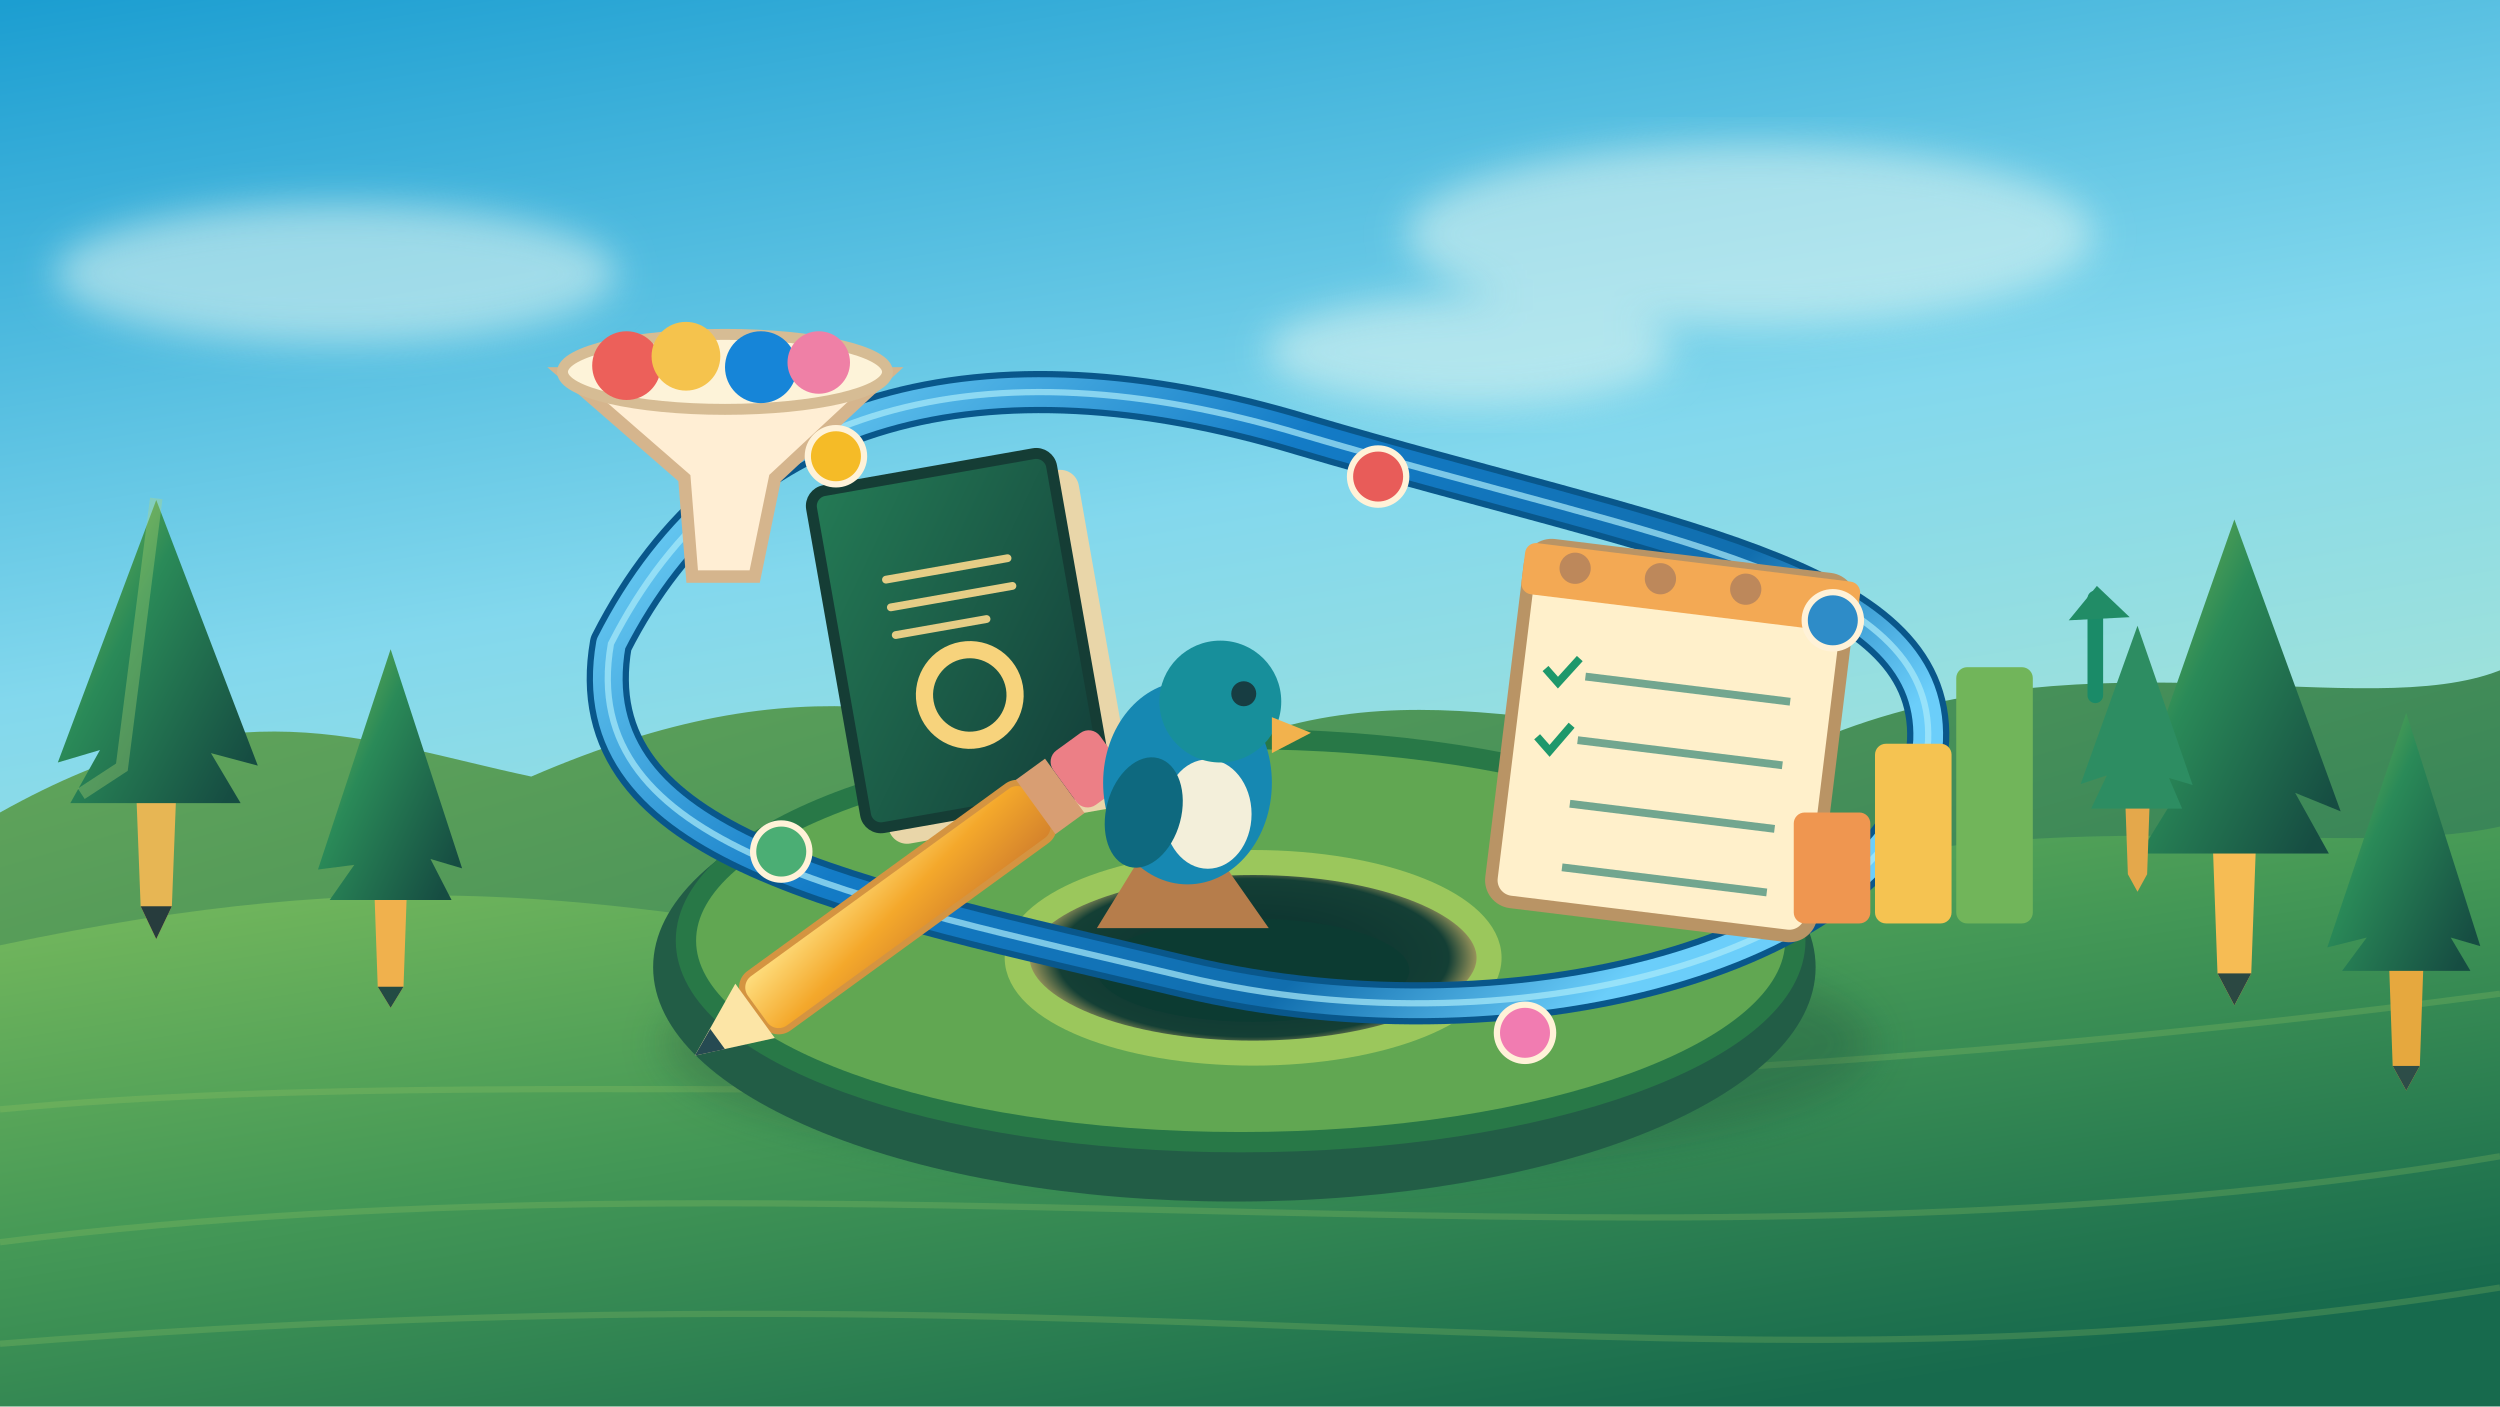
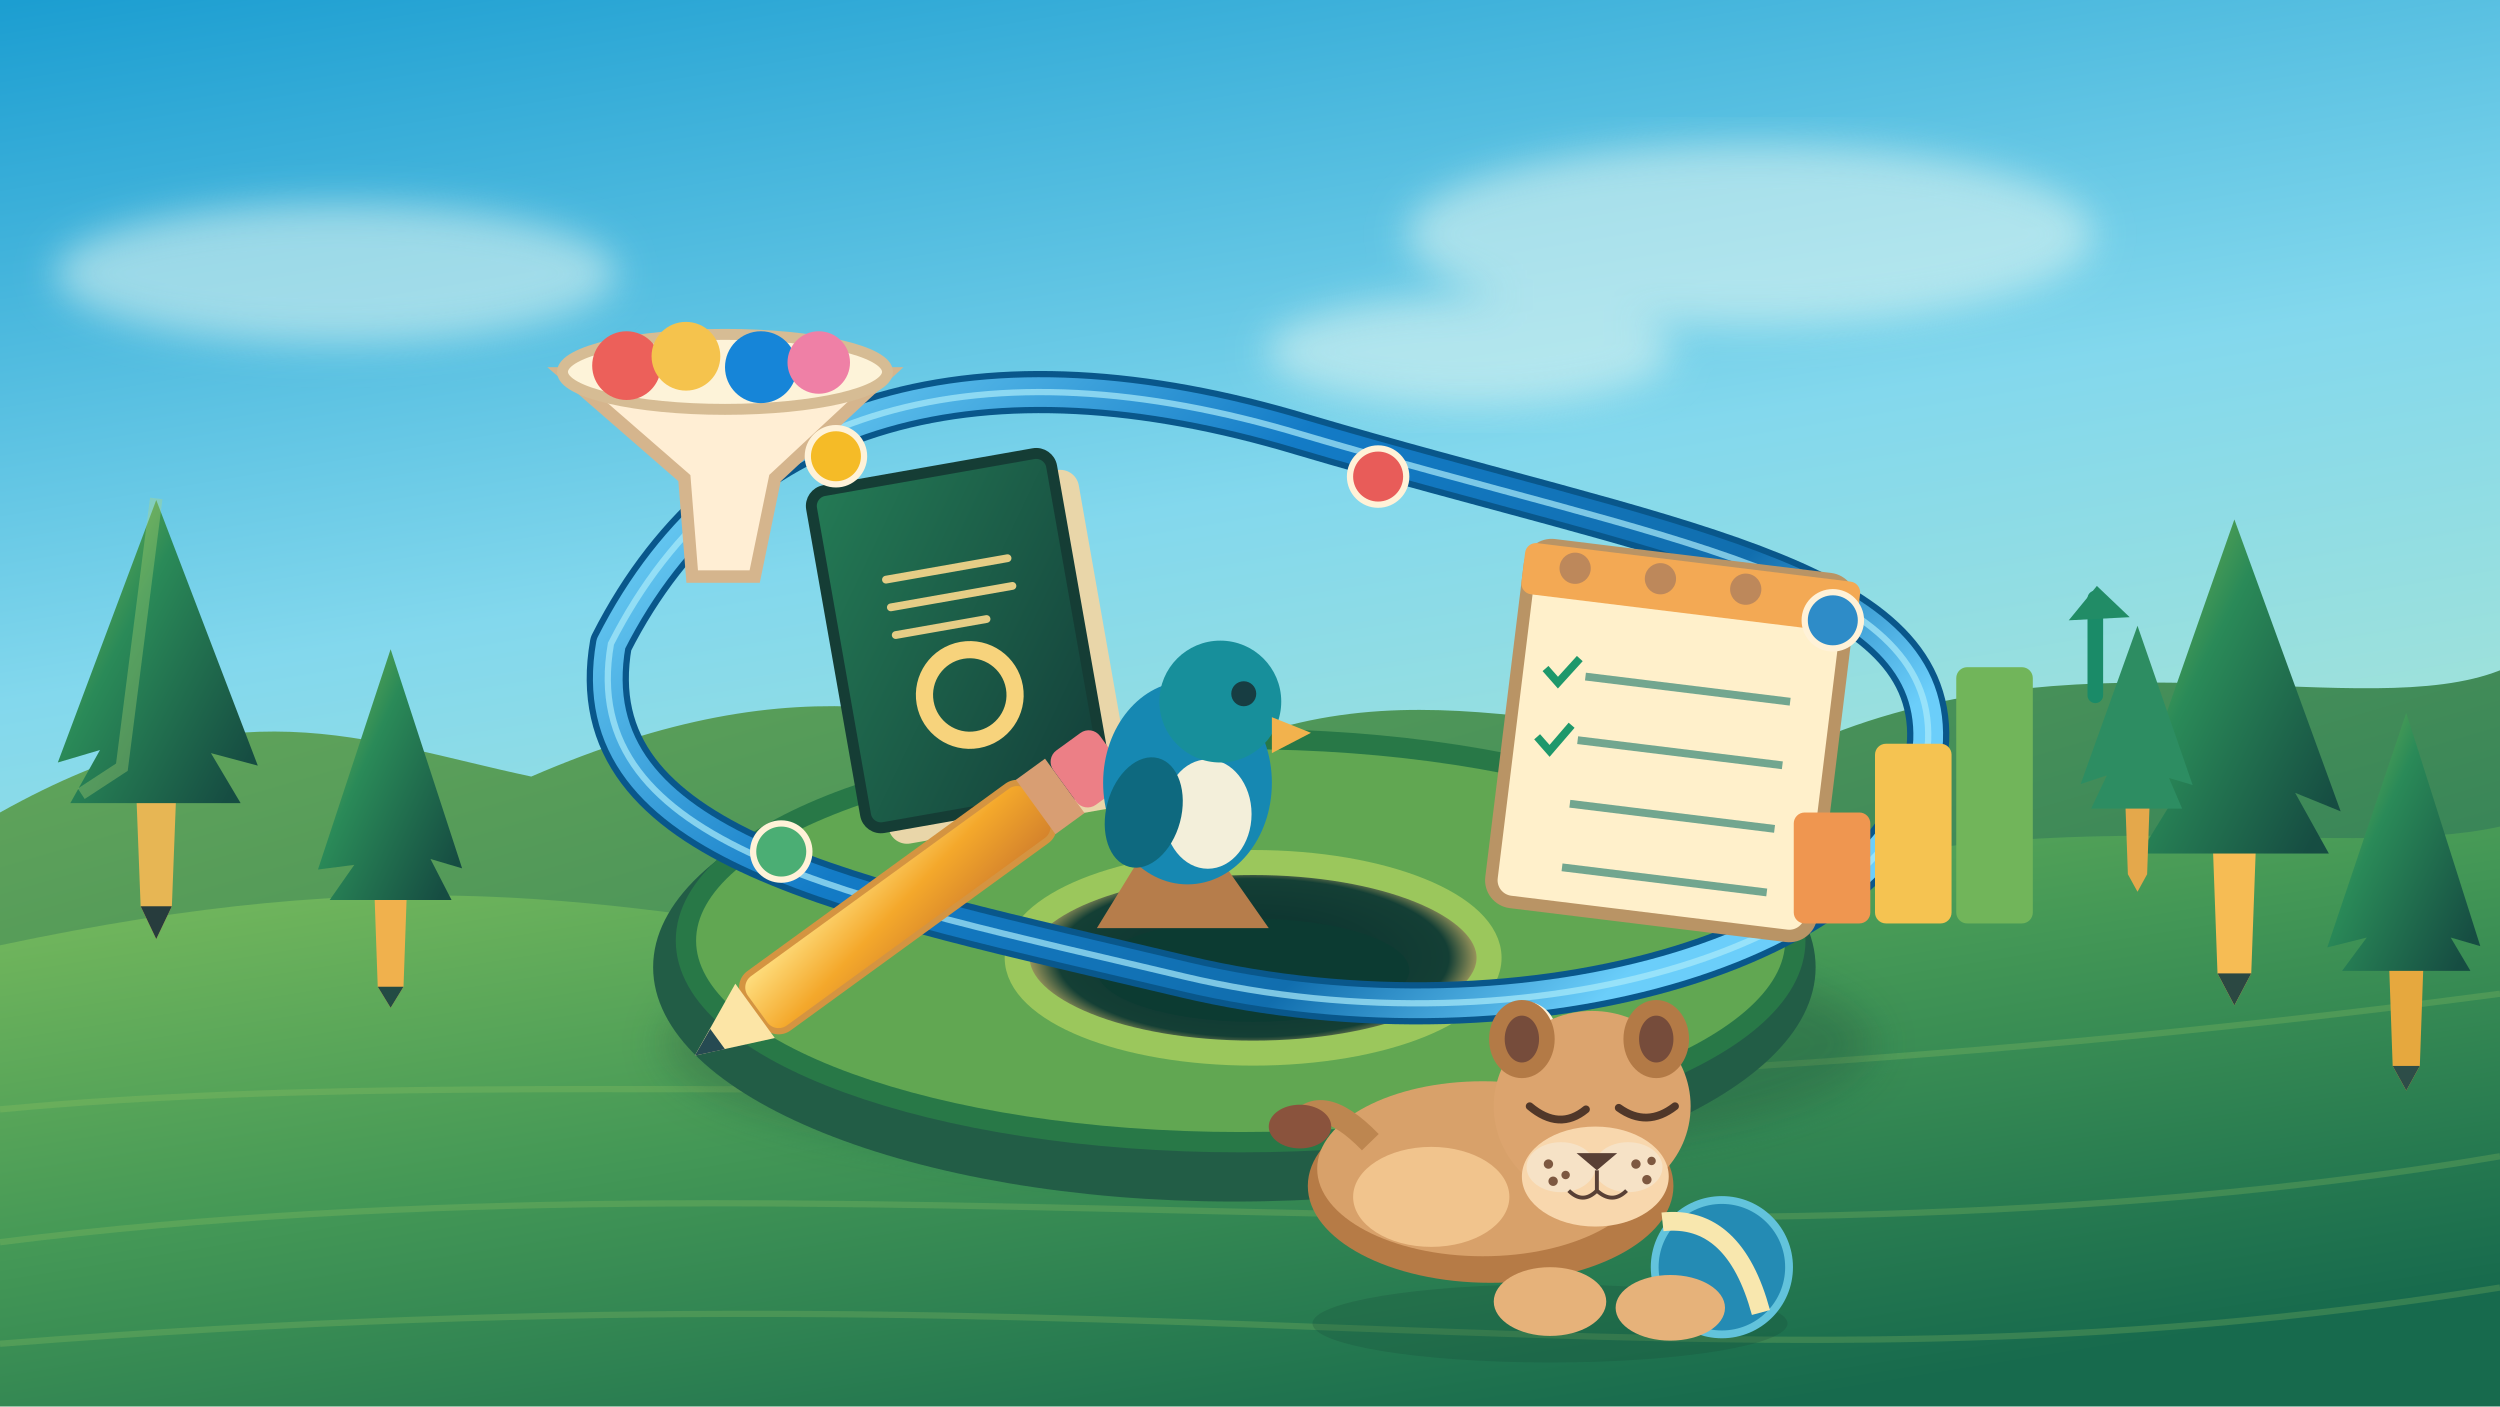
<svg xmlns="http://www.w3.org/2000/svg" viewBox="0 0 1600 900" width="1600" height="900" fill="none">
  <defs>
    <linearGradient id="sky" x1="0" y1="0" x2=".3" y2="1">
      <stop stop-color="#1c9ed1" />
      <stop offset=".46" stop-color="#83d8ed" />
      <stop offset="1" stop-color="#b9ebc8" />
    </linearGradient>
    <linearGradient id="far" x1="0" y1="0" x2="1" y2="1">
      <stop stop-color="#64a75a" />
      <stop offset="1" stop-color="#1e7057" />
    </linearGradient>
    <linearGradient id="field" x1="0" y1="0" x2=".7" y2="1">
      <stop stop-color="#7fbf5e" />
      <stop offset=".5" stop-color="#449856" />
      <stop offset="1" stop-color="#176a4d" />
    </linearGradient>
    <linearGradient id="tree" x1="0" y1="0" x2="1" y2=".8">
      <stop stop-color="#85bf50" />
      <stop offset=".42" stop-color="#2a8a58" />
      <stop offset="1" stop-color="#164d42" />
    </linearGradient>
    <linearGradient id="track" x1="0" y1="0" x2="1" y2=".5">
      <stop stop-color="#81e1ff" />
      <stop offset=".45" stop-color="#137bc6" />
      <stop offset=".8" stop-color="#116eae" />
      <stop offset="1" stop-color="#6bcefa" />
    </linearGradient>
    <linearGradient id="book" x1="0" y1="0" x2="1" y2="1">
      <stop stop-color="#247b55" />
      <stop offset="1" stop-color="#133e3a" />
    </linearGradient>
    <linearGradient id="yellow" x1="0" y1="0" x2="1" y2="1">
      <stop stop-color="#ffe285" />
      <stop offset=".5" stop-color="#f4a82b" />
      <stop offset="1" stop-color="#d2802c" />
    </linearGradient>
    <radialGradient id="pit">
      <stop stop-color="#092e2d" />
      <stop offset=".83" stop-color="#143f35" />
      <stop offset="1" stop-color="#d2b96b" />
    </radialGradient>
    <filter id="shadow" x="-30%" y="-60%" width="180%" height="230%">
      <feGaussianBlur stdDeviation="13" />
    </filter>
    <filter id="cloud">
      <feGaussianBlur stdDeviation="12" />
    </filter>
  </defs>
  <rect width="1600" height="900" fill="url(#sky)" />
  <g fill="#e9f9f2" opacity=".52" filter="url(#cloud)">
    <ellipse cx="215" cy="175" rx="180" ry="45" />
    <ellipse cx="1120" cy="150" rx="220" ry="58" />
    <ellipse cx="940" cy="225" rx="130" ry="35" />
  </g>
  <path d="M0 520C150 436 232 474 340 497C516 421 608 456 750 494C900 412 1017 485 1172 470C1340 404 1514 463 1600 429V900H0Z" fill="url(#far)" />
  <path d="M0 605C254 551 380 575 580 607C748 532 945 582 1115 570C1301 508 1496 552 1600 529V900H0Z" fill="url(#field)" />
  <g opacity=".22" stroke="#a4ce65" stroke-width="4">
    <path d="M0 710C380 674 840 736 1600 636" />
    <path d="M0 795C540 727 1070 830 1600 740" />
    <path d="M0 860C760 800 1080 908 1600 824" />
  </g>
  <g id="pines">
    <g transform="translate(100 450)">
      <path d="M-15 0H15L10 130 0 151-10 130Z" fill="#e7b654" />
      <path d="M-10 130L0 151 10 130Z" fill="#273c3d" />
      <path d="M0-130 65 40 35 32 54 64-55 64-36 30-63 38Z" fill="url(#tree)" />
      <path d="M0-131-22 41-48 58" stroke="#b6d974" stroke-width="8" opacity=".33" />
    </g>
    <g transform="translate(250 525) scale(.75)">
      <path d="M-16 0H16L11 142 0 160-11 142Z" fill="#f0b14d" />
      <path d="M-11 142L0 160 11 142Z" fill="#234b44" />
      <path d="M0-146 61 41 34 33 52 68-52 68-31 38-62 42Z" fill="url(#tree)" />
    </g>
    <g transform="translate(1430 475) scale(1.08)">
      <path d="M-15 0H15L10 137 0 156-10 137Z" fill="#f6bc54" />
      <path d="M-10 137L0 156 10 137Z" fill="#2b4842" />
      <path d="M0-132 63 41 36 30 56 66-56 66-35 32-61 42Z" fill="url(#tree)" />
    </g>
    <g transform="translate(1540 570) scale(.79)">
      <path d="M-16 0H16L11 142 0 162-11 142Z" fill="#e6a83e" />
      <path d="M-11 142L0 162 11 142Z" fill="#2d4d48" />
      <path d="M0-144 60 45 36 38 52 65-52 65-32 38-64 46Z" fill="url(#tree)" />
    </g>
    <g transform="translate(1368 480) scale(.56)">
      <path d="M-16 0H16L11 142 0 162-11 142Z" fill="#e4a84b" />
      <path d="M0-142 63 40 36 32 51 67-53 67-35 29-65 39Z" fill="#2d8d62" />
    </g>
  </g>
  <ellipse cx="812" cy="668" rx="387" ry="79" fill="#173d36" opacity=".27" filter="url(#shadow)" />
  <ellipse cx="790" cy="619" rx="372" ry="150" fill="#225d46" />
  <ellipse cx="794" cy="602" rx="355" ry="129" fill="#61a752" stroke="#287847" stroke-width="13" />
  <ellipse cx="802" cy="613" rx="151" ry="61" fill="url(#pit)" stroke="#9bc75c" stroke-width="16" />
  <ellipse cx="802" cy="621" rx="100" ry="33" fill="#0c3b32" />
  <path d="M391 412C469 258 630 217 833 278C1066 347 1238 368 1234 474C1226 606 977 677 758 625C544 574 368 543 391 412Z" stroke="#09578b" stroke-width="27" stroke-linecap="round" stroke-linejoin="round" />
  <path d="M391 412C469 258 630 217 833 278C1066 347 1238 368 1234 474C1226 606 977 677 758 625C544 574 368 543 391 412Z" stroke="url(#track)" stroke-width="19" stroke-linecap="round" stroke-linejoin="round" />
  <path d="M391 412C469 258 630 217 833 278C1066 347 1238 368 1234 474C1226 606 977 677 758 625C544 574 368 543 391 412Z" stroke="#a9ebfa" opacity=".7" stroke-width="4" stroke-linecap="round" />
  <g transform="translate(629 423) rotate(-10)">
    <rect x="-78" y="-112" width="158" height="219" rx="12" fill="#e9d6a9" />
    <rect x="-91" y="-125" width="156" height="219" rx="10" fill="url(#book)" stroke="#153d35" stroke-width="7" />
    <path d="M-52-62H27M-52-44H27M-52-26H7" stroke="#e5cd86" stroke-width="5" stroke-linecap="round" />
    <circle cx="-12" cy="20" r="29" stroke="#f7d37c" stroke-width="11" />
  </g>
  <g transform="translate(1069 483) rotate(7)">
    <rect x="-104" y="-124" width="206" height="230" rx="14" fill="#fff0cb" stroke="#b99465" stroke-width="8" />
    <rect x="-108" y="-124" width="216" height="33" rx="7" fill="#f3a954" />
    <g fill="#bd885b">
      <circle cx="-75" cy="-111" r="10" />
      <circle cx="-20" cy="-111" r="10" />
      <circle cx="35" cy="-111" r="10" />
    </g>
    <g stroke="#72a68f" stroke-width="5">
      <path d="M-60-43H72M-60-2H72M-60 39H72M-60 80H72" />
    </g>
    <g stroke="#1e986b" stroke-width="5" fill="none">
      <path d="m-86-45 9 8 12-17m-21 53 9 8 12-18" />
    </g>
  </g>
  <g transform="translate(1211 560)">
    <rect x="-63" y="-40" width="49" height="71" rx="7" fill="#ef9650" />
    <rect x="-11" y="-84" width="49" height="115" rx="7" fill="#f5c351" />
    <rect x="41" y="-133" width="49" height="164" rx="7" fill="#71b55a" />
    <path d="M130-115V-177" stroke="#1a8b68" stroke-width="10" stroke-linecap="round" />
    <path d="m113-163 18-22 21 20Z" fill="#218c66" />
  </g>
  <g transform="translate(579 578) rotate(-36)">
    <rect x="-118" y="-22" width="226" height="43" rx="11" fill="url(#yellow)" stroke="#d49441" stroke-width="4" />
    <path d="m-118-22-48 22 48 21Z" fill="#fce5a6" />
    <path d="m-166 0 18-8v16Z" fill="#264a52" />
    <rect x="104" y="-22" width="23" height="43" fill="#d89e73" />
    <rect x="127" y="-22" width="37" height="43" rx="9" fill="#ec7f86" />
  </g>
  <g transform="translate(458 285)">
    <path d="M-97-46H110L38 21 25 84-15 84-20 21Z" fill="#ffeed4" stroke="#d5b58d" stroke-width="8" />
    <ellipse cx="6" cy="-47" rx="104" ry="24" fill="#fdf3d9" stroke="#d6bc94" stroke-width="7" />
    <circle cx="-57" cy="-51" r="22" fill="#ec605a" />
    <circle cx="-19" cy="-57" r="22" fill="#f5c34d" />
    <circle cx="29" cy="-50" r="23" fill="#1685d8" />
    <circle cx="66" cy="-53" r="20" fill="#ef80a6" />
  </g>
  <g transform="translate(760 520)">
    <path d="M-31 30-58 74H52L17 24Z" fill="#b67d4b" />
    <ellipse rx="54" ry="65" cy="-19" fill="#1688b2" />
    <ellipse cx="13" cy="1" rx="28" ry="35" fill="#f3efda" />
    <ellipse cx="-28" cy="0" rx="24" ry="36" fill="#0e697f" transform="rotate(15 -28 0)" />
    <circle cx="21" cy="-71" r="39" fill="#178f9b" />
    <circle cx="36" cy="-76" r="8" fill="#173d42" />
    <path d="m54-61 25 10-25 13Z" fill="#f2b24d" />
  </g>
  <g stroke="#fff2d8" stroke-width="4">
    <circle cx="535" cy="292" r="18" fill="#f5bb27" />
    <circle cx="882" cy="305" r="18" fill="#e85c59" />
    <circle cx="1173" cy="397" r="18" fill="#2e8cc8" />
    <circle cx="976" cy="661" r="18" fill="#f17cb1" />
    <circle cx="500" cy="545" r="18" fill="#4bae74" />
  </g>
+   <g id="ck9-sleeping-cub" transform="translate(1002 751)">
+     <ellipse cx="-10" cy="96" rx="152" ry="25" fill="#164536" opacity=".24" />
+     <g id="ck9-cub-body">
+       <ellipse cx="-48" cy="8" rx="117" ry="62" fill="#b67b46" />
+       <ellipse cx="-53" cy="-3" rx="106" ry="56" fill="#d8a16a" />
+       <ellipse cx="-86" cy="15" rx="50" ry="32" fill="#f1c48d" />
+       <path d="M-125-20Q-159-55-174-27" fill="none" stroke="#bd8650" stroke-width="15" />
+       <ellipse cx="-170" cy="-30" rx="20" ry="14" fill="#8a533d" />
+     </g>
+     <g id="ck9-cub-ball">
+       <circle cx="100" cy="60" r="43" fill="#248bb4" stroke="#62c3dc" stroke-width="5" />
+       <path d="M62 31Q108 26 125 89" fill="none" stroke="#f8e7ae" stroke-width="12" />
+     </g>
+     <g id="ck9-cub-head">
+       <ellipse cx="17" cy="-43" rx="63" ry="61" fill="#dca46e" />
+       <ellipse cx="-28" cy="-86" rx="21" ry="25" fill="#b37a46" />
+       <ellipse cx="-28" cy="-86" rx="11" ry="15" fill="#764c3b" />
+       <ellipse cx="58" cy="-86" rx="21" ry="25" fill="#b37a46" />
+       <ellipse cx="58" cy="-86" rx="11" ry="15" fill="#764c3b" />
+       <path d="M-23-43Q-4-27 13-41M34-42Q52-29 70-43" stroke="#503729" stroke-width="5" stroke-linecap="round" fill="none" />
+       <ellipse cx="19" cy="2" rx="47" ry="32" fill="#f8d7ad" />
+       <ellipse cx="-3" cy="-4" rx="22" ry="16" fill="#f6e2c6" />
+       <ellipse cx="40" cy="-4" rx="22" ry="16" fill="#f6e2c6" />
+       <path d="m7-13 13 11 13-11Z" fill="#594035" />
+       <path d="M20-2v13m0 0q-9 9-18 0m18 0q10 9 19 0" stroke="#594035" stroke-width="2.5" fill="none" />
+       <g fill="#7d5840">
+         <circle cx="-11" cy="-6" r="3" />
+         <circle cx="-8" cy="5" r="3" />
+         <circle cx="0" cy="1" r="2.7" />
+         <circle cx="45" cy="-6" r="3" />
+         <circle cx="52" cy="4" r="3" />
+         <circle cx="55" cy="-8" r="2.7" />
+       </g>
+     </g>
+     <g fill="#e6b27a">
+       <ellipse cx="-10" cy="82" rx="36" ry="22" />
+       <ellipse cx="67" cy="86" rx="35" ry="21" />
+     </g>
+   </g>
</svg>
